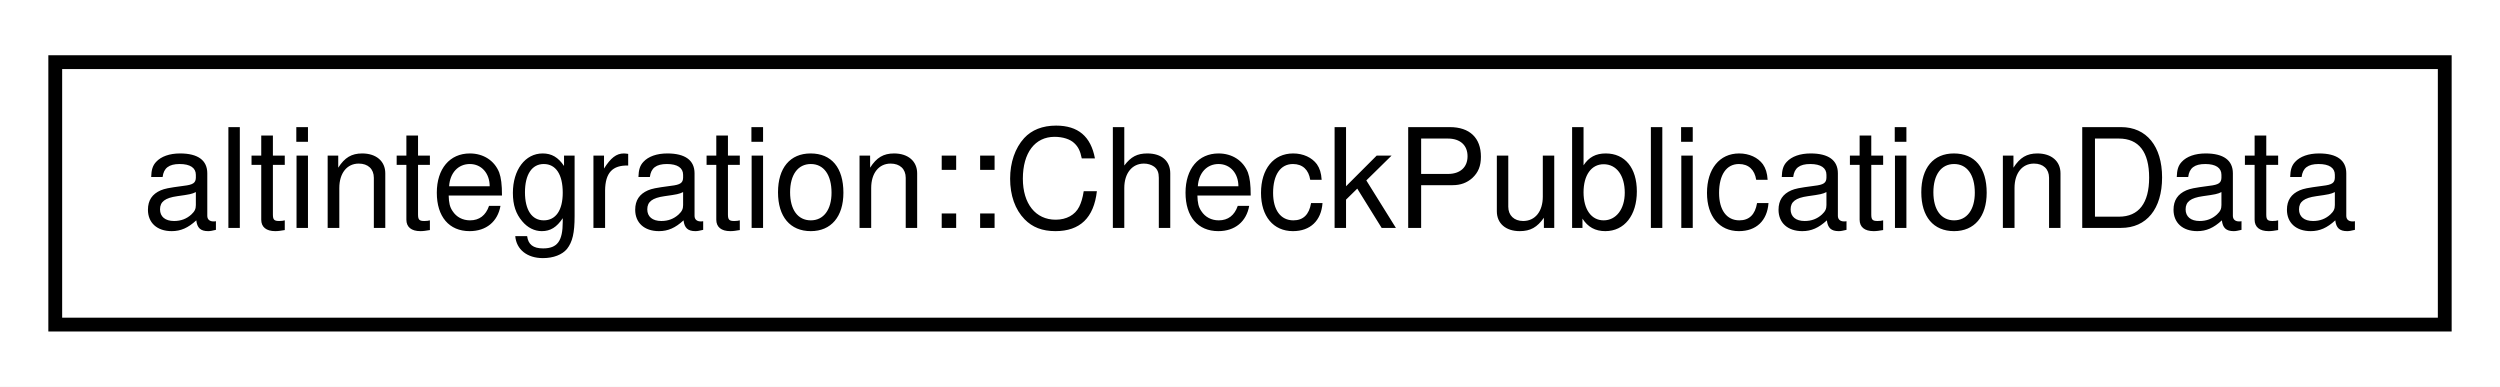
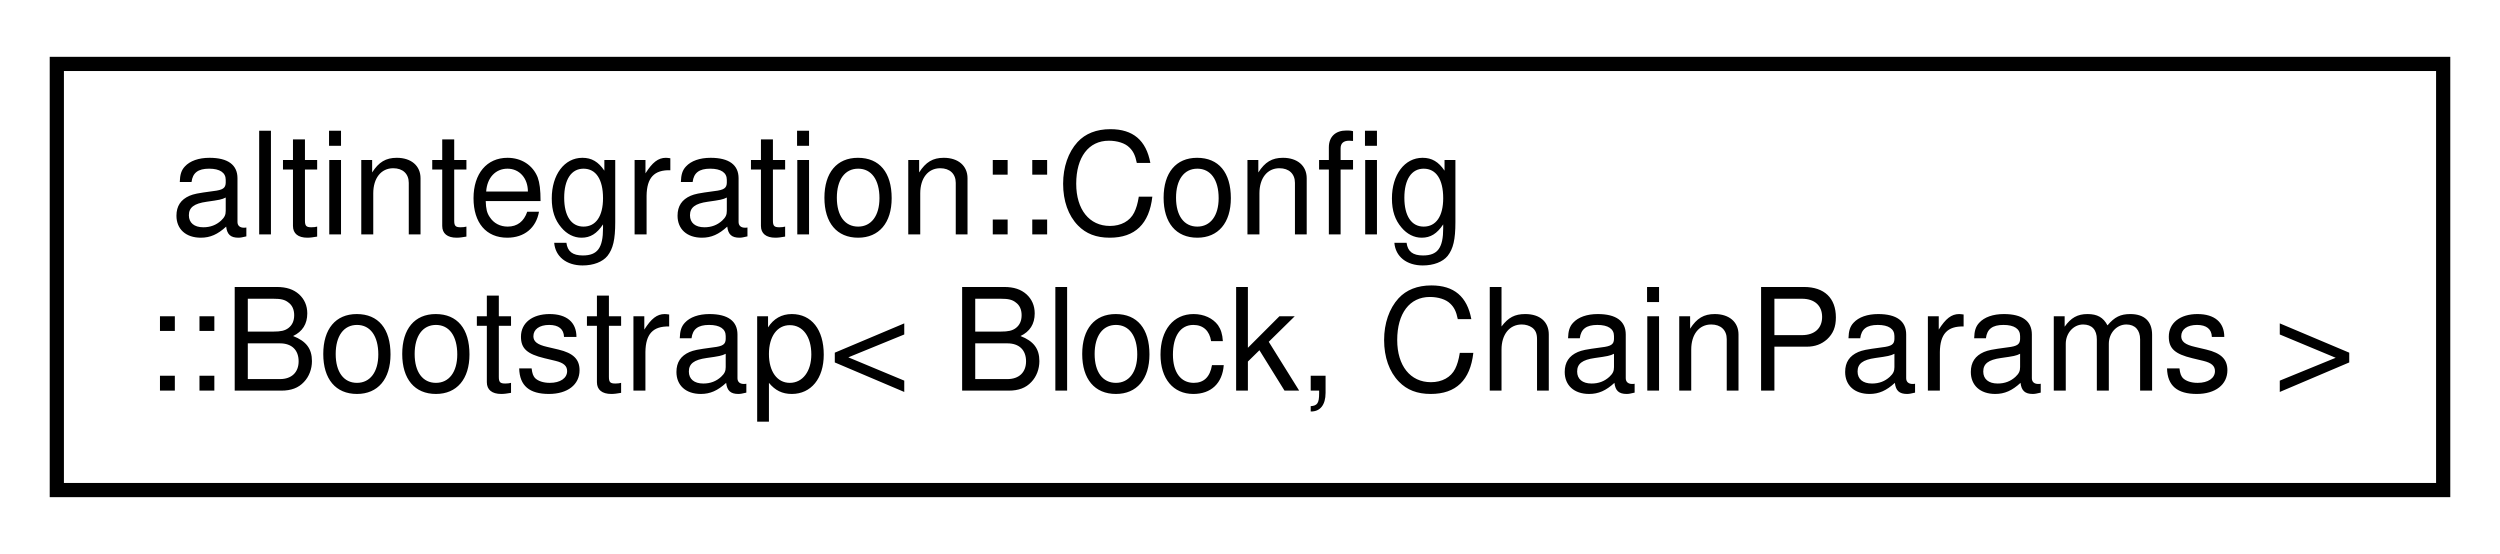
- <svg xmlns="http://www.w3.org/2000/svg" xmlns:xlink="http://www.w3.org/1999/xlink" width="181pt" height="28pt" viewBox="0.00 0.00 181.00 28.00">
-   <g id="graph0" class="graph" transform="scale(1 1) rotate(0) translate(4 24)">
-     <polygon fill="white" stroke="transparent" points="-4,4 -4,-24 177,-24 177,4 -4,4" />
+ <svg xmlns="http://www.w3.org/2000/svg" xmlns:xlink="http://www.w3.org/1999/xlink" width="176pt" height="39pt" viewBox="0.00 0.00 176.00 39.00">
+   <g id="graph0" class="graph" transform="scale(1 1) rotate(0) translate(4 35)">
+     <polygon fill="white" stroke="transparent" points="-4,4 -4,-35 172,-35 172,4 -4,4" />
    <g id="node1" class="node">
      <g id="a_node1">
-         <a xlink:href="structaltintegration_1_1CheckPublicationData.html" target="_top" xlink:title="A command which performs stateful check of PublicationData stored in ATV.">
-           <polygon fill="white" stroke="black" points="0,-0.5 0,-19.5 173,-19.5 173,-0.5 0,-0.5" />
-           <text text-anchor="middle" x="86.5" y="-7.5" font-family="Helvetica,sans-Serif" font-size="10.00">altintegration::CheckPublicationData</text>
+         <a xlink:href="structaltintegration_1_1Config_1_1Bootstrap.html" target="_top" xlink:title="per-chain bootstrap config">
+           <polygon fill="white" stroke="black" points="0,-0.5 0,-30.5 168,-30.5 168,-0.5 0,-0.5" />
+           <text text-anchor="start" x="8" y="-18.5" font-family="Helvetica,sans-Serif" font-size="10.00">altintegration::Config</text>
+           <text text-anchor="middle" x="84" y="-7.5" font-family="Helvetica,sans-Serif" font-size="10.00">::Bootstrap&lt; Block, ChainParams &gt;</text>
        </a>
      </g>
    </g>
  </g>
</svg>
